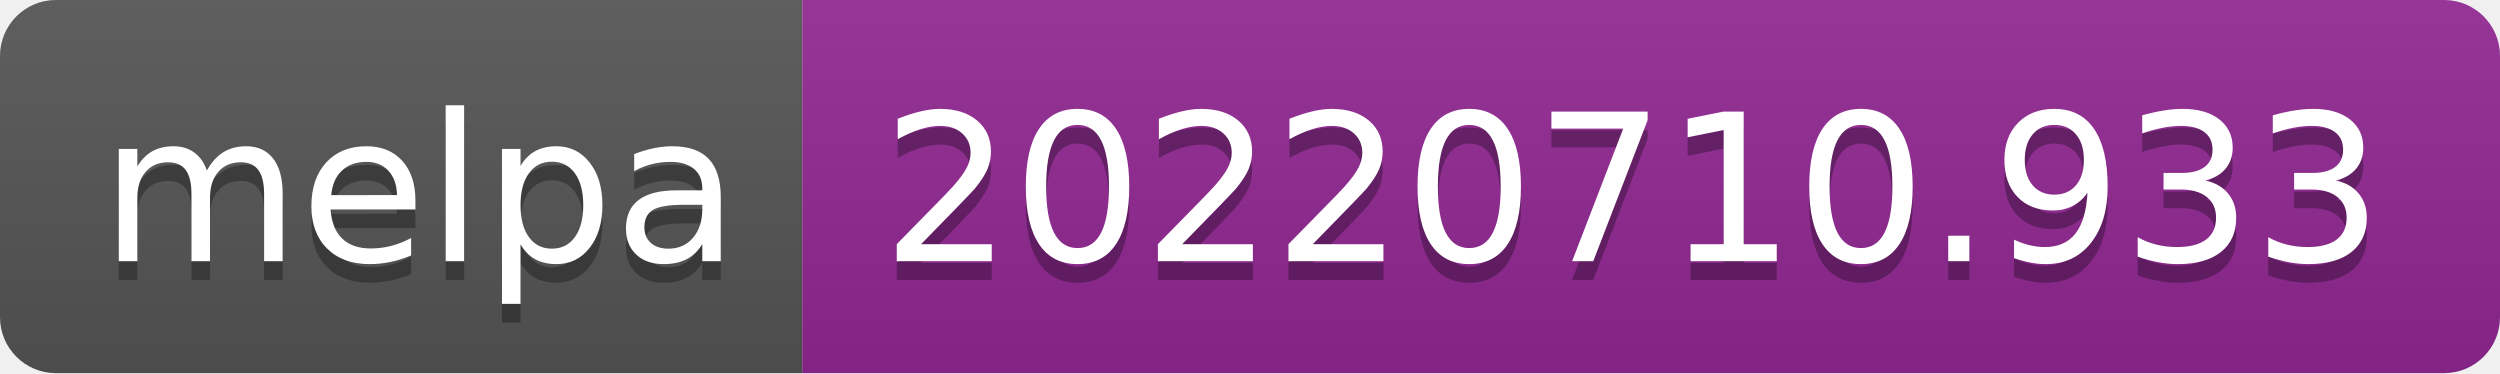
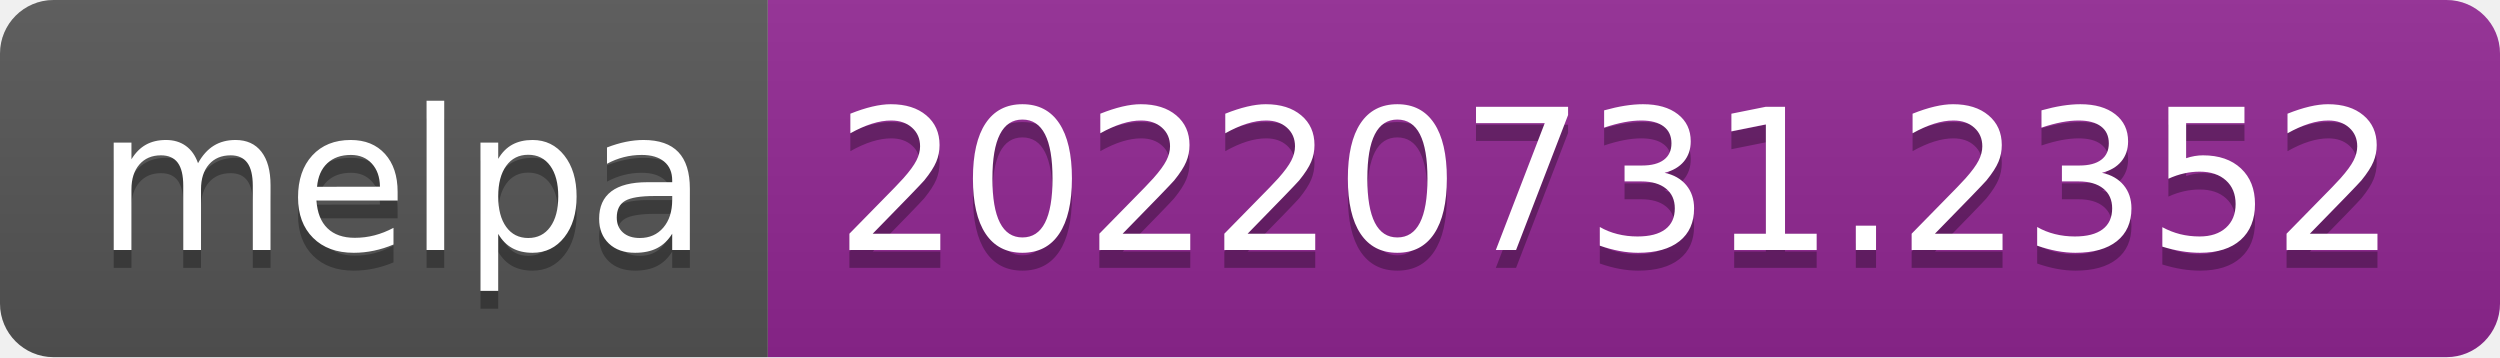
- <svg xmlns="http://www.w3.org/2000/svg" width="134" height="20" role="img" aria-label="melpa: 20220710.933">
+ <svg xmlns="http://www.w3.org/2000/svg" width="140" height="20" role="img" aria-label="melpa: 20220731.2352">
  <linearGradient id="s" x2="0" y2="100%">
    <stop offset="0" stop-color="#bbb" stop-opacity=".1" />
    <stop offset="1" stop-opacity=".1" />
  </linearGradient>
  <clipPath id="r">
-     <rect width="134" height="20" rx="3" fill="#fff" />
+     <rect width="140" height="20" rx="3" fill="#fff" />
  </clipPath>
  <g clip-path="url(#r)">
    <rect width="43" height="20" fill="#555" />
-     <rect x="43" width="91" height="20" fill="#922793" />
-     <rect width="134" height="20" fill="url(#s)" />
+     <rect x="43" width="97" height="20" fill="#922793" />
+     <rect width="140" height="20" fill="url(#s)" />
  </g>
  <g fill="#fff" text-anchor="middle" font-family="Verdana,Geneva,DejaVu Sans,sans-serif" text-rendering="geometricPrecision" font-size="110">
    <text aria-hidden="true" x="225" y="150" fill="#010101" fill-opacity=".3" transform="scale(.1)" textLength="330">melpa</text>
    <text x="225" y="140" transform="scale(.1)" fill="#fff" textLength="330">melpa</text>
-     <text aria-hidden="true" x="875" y="150" fill="#010101" fill-opacity=".3" transform="scale(.1)" textLength="810">20220710.933</text>
-     <text x="875" y="140" transform="scale(.1)" fill="#fff" textLength="810">20220710.933</text>
+     <text aria-hidden="true" x="905" y="150" fill="#010101" fill-opacity=".3" transform="scale(.1)" textLength="870">20220731.2352</text>
+     <text x="905" y="140" transform="scale(.1)" fill="#fff" textLength="870">20220731.2352</text>
  </g>
</svg>
